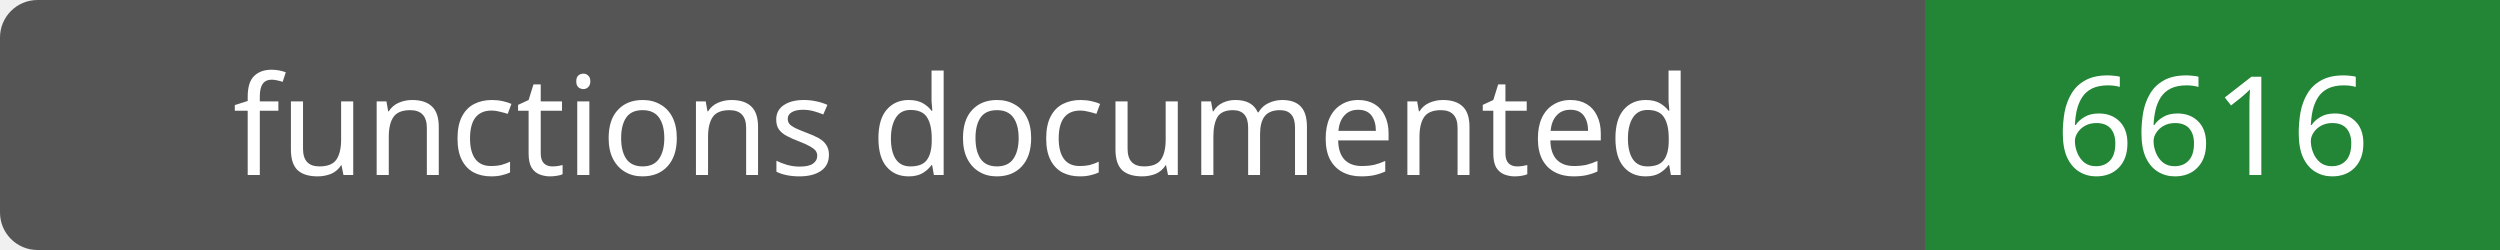
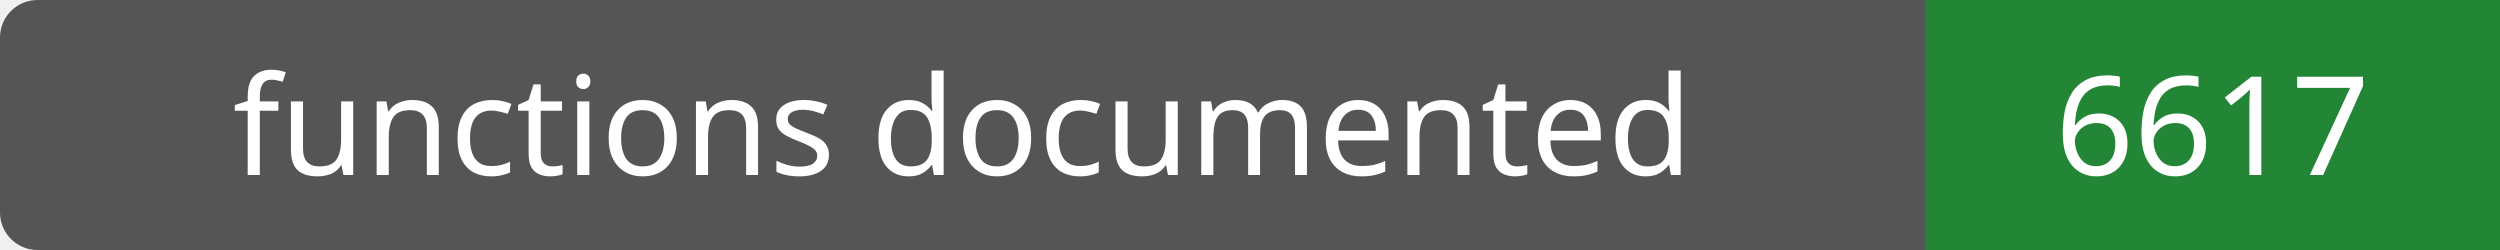
- <svg xmlns="http://www.w3.org/2000/svg" width="200" height="20" role="img" aria-label="functions documented: 6616">
+ <svg xmlns="http://www.w3.org/2000/svg" width="200" height="20" role="img" aria-label="functions documented: 6617">
  <rect width="200" height="20" rx="3" fill="#555" />
  <path fill="#238636" d="M154 0h46v20H154z" />
  <g fill="#fff" text-anchor="middle" font-family="Verdana,sans-serif" font-size="11">
    <text x="77.0" y="14">functions documented</text>
-     <text x="177.0" y="14">6616</text>
+     <text x="177.0" y="14">6617</text>
  </g>
</svg>
